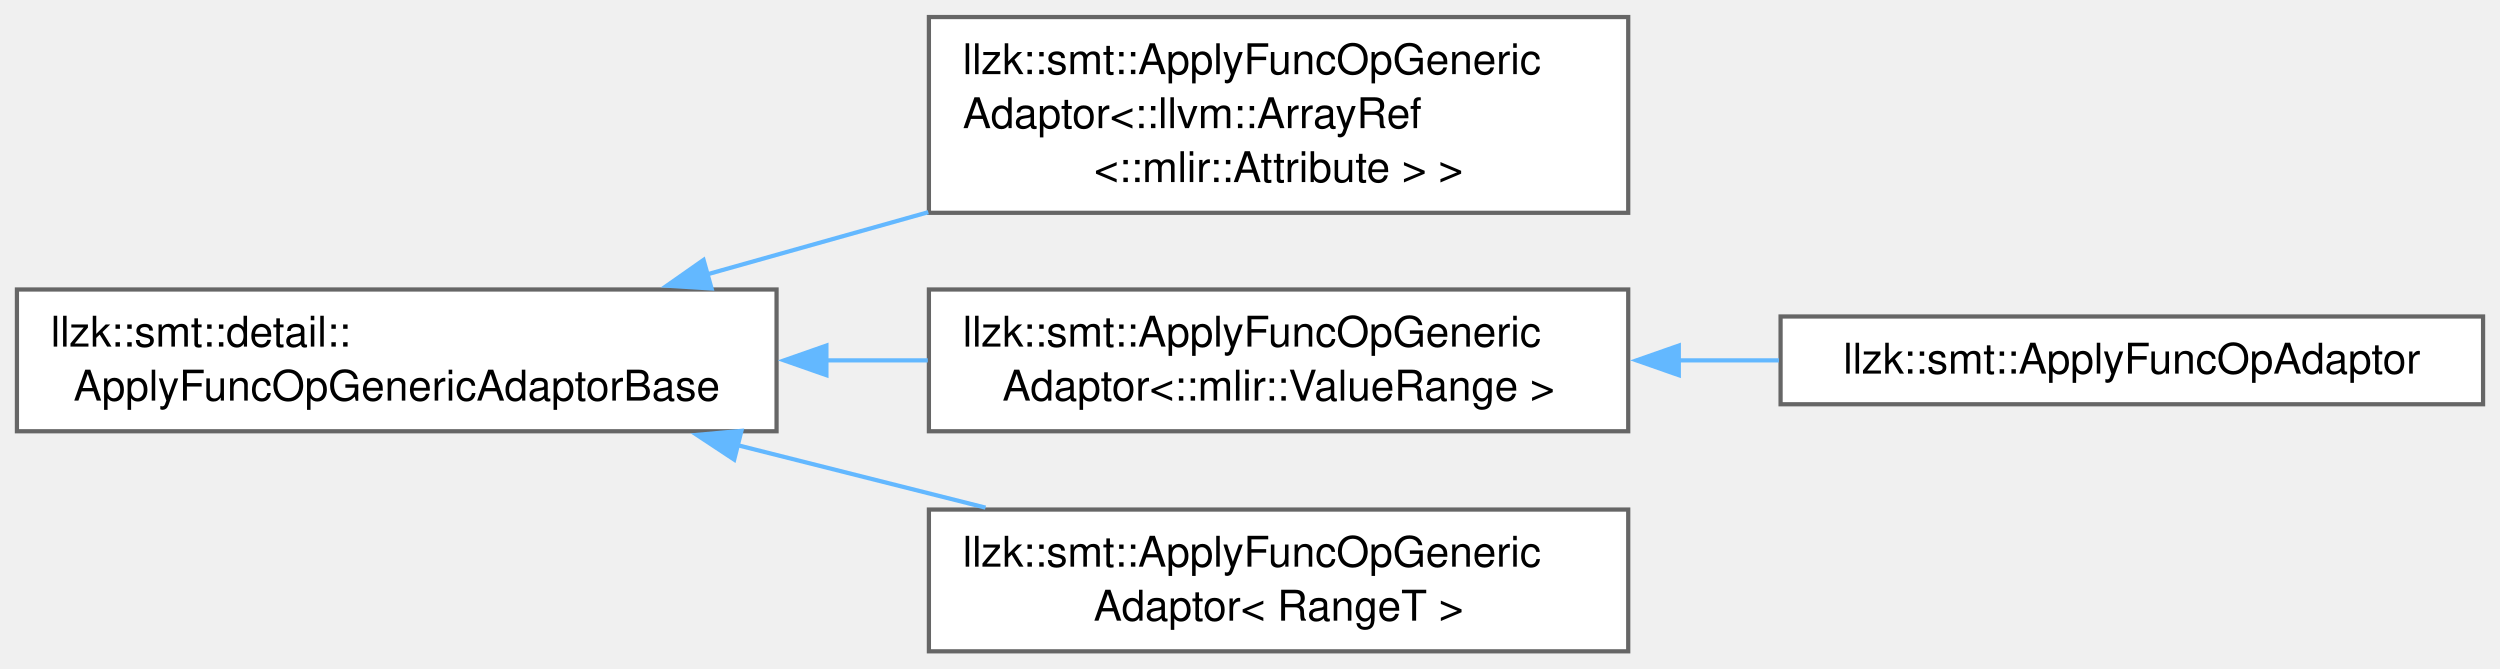
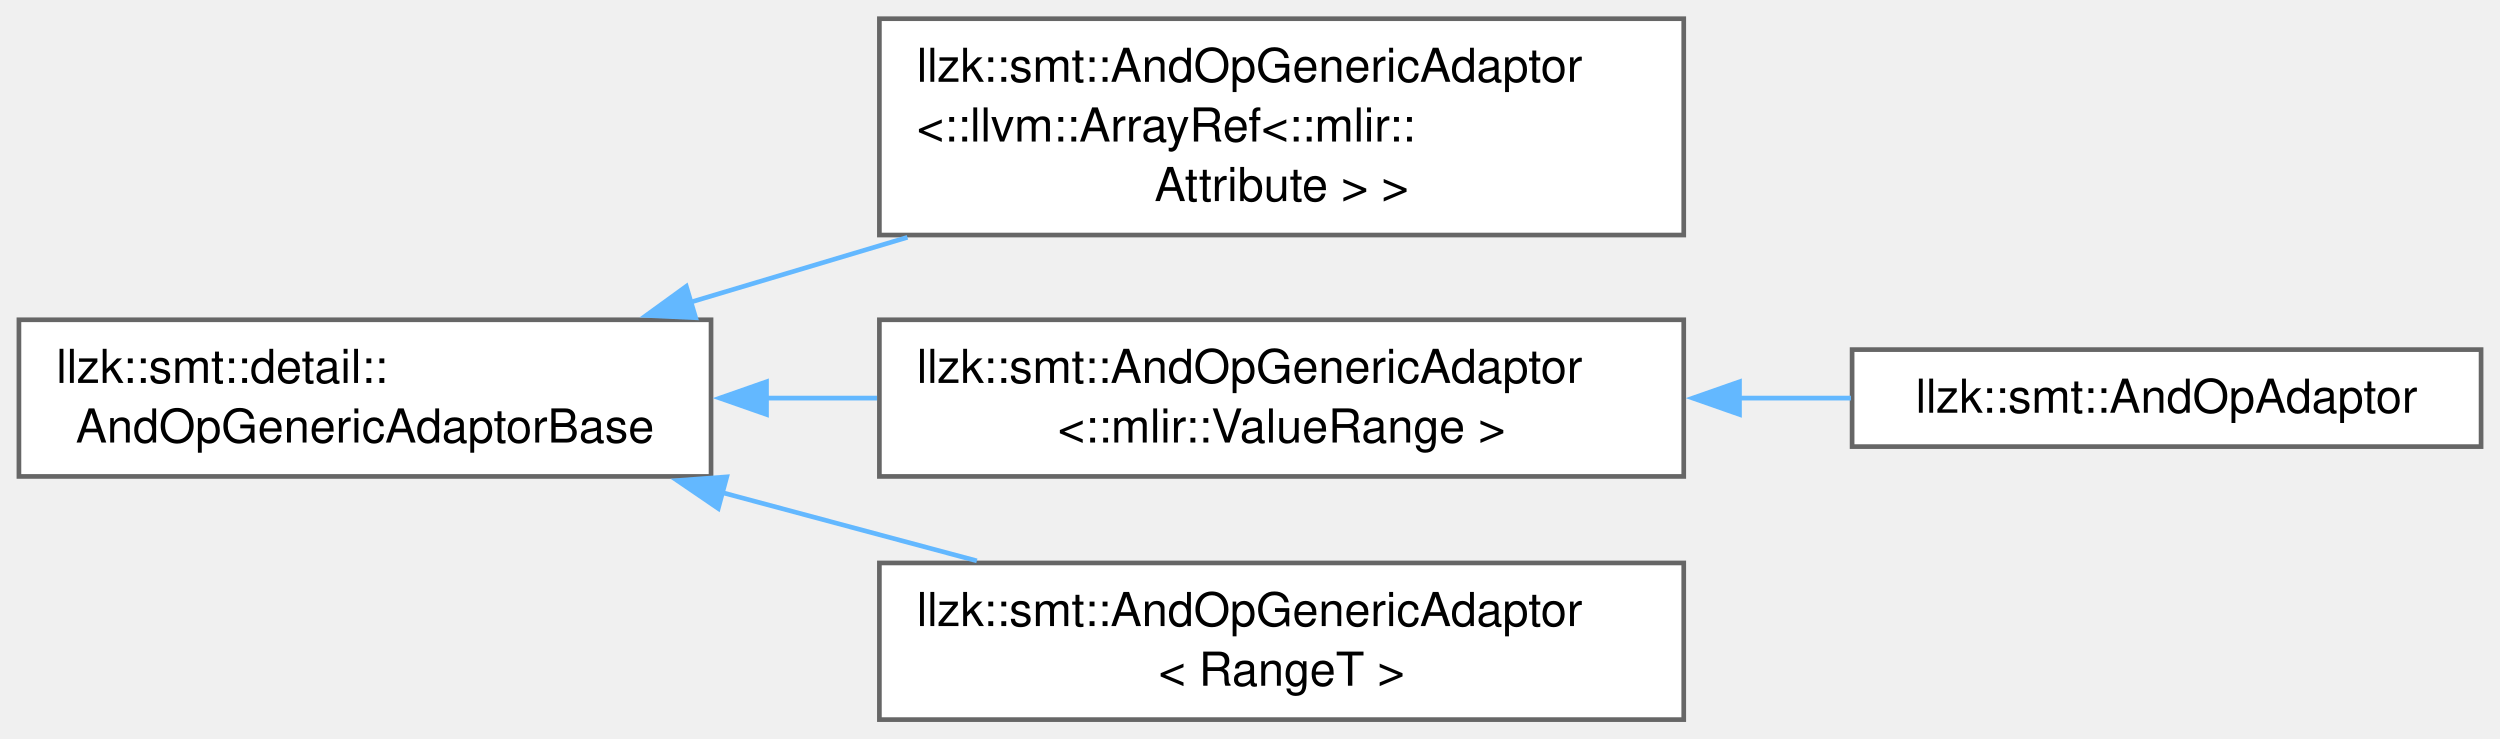
- <svg xmlns="http://www.w3.org/2000/svg" xmlns:xlink="http://www.w3.org/1999/xlink" width="591pt" height="158pt" viewBox="0.00 0.00 590.75 157.88">
+ <svg xmlns="http://www.w3.org/2000/svg" xmlns:xlink="http://www.w3.org/1999/xlink" width="535pt" height="158pt" viewBox="0.00 0.00 534.50 157.88">
  <g id="graph0" class="graph" transform="scale(1 1) rotate(0) translate(4 153.88)">
    <g id="Node000000" class="node">
      <g id="a_Node000000">
-         <a xlink:href="classllzk_1_1smt_1_1detail_1_1ApplyFuncOpGenericAdaptorBase.html" target="_top" xlink:title=" ">
-           <polygon fill="white" stroke="#666666" points="179.5,-85.5 0,-85.5 0,-52 179.5,-52 179.5,-85.5" />
+         <a xlink:href="classllzk_1_1smt_1_1detail_1_1AndOpGenericAdaptorBase.html" target="_top" xlink:title=" ">
+           <polygon fill="white" stroke="#666666" points="148,-85.5 0,-85.5 0,-52 148,-52 148,-85.5" />
          <text text-anchor="start" x="8" y="-72" font-family="Helvetica,sans-Serif" font-size="10.00">llzk::smt::detail::</text>
-           <text text-anchor="middle" x="89.75" y="-59.25" font-family="Helvetica,sans-Serif" font-size="10.00">ApplyFuncOpGenericAdaptorBase</text>
+           <text text-anchor="middle" x="74" y="-59.25" font-family="Helvetica,sans-Serif" font-size="10.00">AndOpGenericAdaptorBase</text>
        </a>
      </g>
    </g>
    <g id="Node000001" class="node">
      <g id="a_Node000001">
-         <a xlink:href="classllzk_1_1smt_1_1ApplyFuncOpGenericAdaptor.html" target="_top" xlink:title=" ">
-           <polygon fill="white" stroke="#666666" points="380.75,-149.88 215.5,-149.88 215.5,-103.62 380.75,-103.62 380.75,-149.88" />
-           <text text-anchor="start" x="223.5" y="-136.38" font-family="Helvetica,sans-Serif" font-size="10.00">llzk::smt::ApplyFuncOpGeneric</text>
-           <text text-anchor="start" x="223.5" y="-123.62" font-family="Helvetica,sans-Serif" font-size="10.00">Adaptor&lt;::llvm::ArrayRef</text>
-           <text text-anchor="middle" x="298.12" y="-110.88" font-family="Helvetica,sans-Serif" font-size="10.00">&lt;::mlir::Attribute &gt; &gt;</text>
+         <a xlink:href="classllzk_1_1smt_1_1AndOpGenericAdaptor.html" target="_top" xlink:title=" ">
+           <polygon fill="white" stroke="#666666" points="356,-149.88 184,-149.88 184,-103.62 356,-103.62 356,-149.88" />
+           <text text-anchor="start" x="192" y="-136.38" font-family="Helvetica,sans-Serif" font-size="10.00">llzk::smt::AndOpGenericAdaptor</text>
+           <text text-anchor="start" x="192" y="-123.62" font-family="Helvetica,sans-Serif" font-size="10.00">&lt;::llvm::ArrayRef&lt;::mlir::</text>
+           <text text-anchor="middle" x="270" y="-110.88" font-family="Helvetica,sans-Serif" font-size="10.00">Attribute &gt; &gt;</text>
        </a>
      </g>
    </g>
-     <g id="edge382_Node000000_Node000001" class="edge">
-       <g id="a_edge382_Node000000_Node000001">
+     <g id="edge379_Node000000_Node000001" class="edge">
+       <g id="a_edge379_Node000000_Node000001">
        <a xlink:title=" ">
-           <path fill="none" stroke="#63b8ff" d="M163.03,-89.06C179.94,-93.81 198.07,-98.91 215.36,-103.77" />
-           <polygon fill="#63b8ff" stroke="#63b8ff" points="164.14,-85.74 153.57,-86.4 162.25,-92.48 164.14,-85.74" />
+           <path fill="none" stroke="#63b8ff" d="M143.44,-89.21C158.5,-93.71 174.56,-98.52 190,-103.13" />
+           <polygon fill="#63b8ff" stroke="#63b8ff" points="144.71,-85.94 134.13,-86.43 142.71,-92.65 144.71,-85.94" />
        </a>
      </g>
    </g>
    <g id="Node000002" class="node">
      <g id="a_Node000002">
-         <a xlink:href="classllzk_1_1smt_1_1ApplyFuncOpGenericAdaptor.html" target="_top" xlink:title=" ">
-           <polygon fill="white" stroke="#666666" points="380.75,-85.5 215.5,-85.5 215.5,-52 380.75,-52 380.75,-85.5" />
-           <text text-anchor="start" x="223.5" y="-72" font-family="Helvetica,sans-Serif" font-size="10.00">llzk::smt::ApplyFuncOpGeneric</text>
-           <text text-anchor="middle" x="298.12" y="-59.25" font-family="Helvetica,sans-Serif" font-size="10.00">Adaptor&lt;::mlir::ValueRange &gt;</text>
+         <a xlink:href="classllzk_1_1smt_1_1AndOpGenericAdaptor.html" target="_top" xlink:title=" ">
+           <polygon fill="white" stroke="#666666" points="356,-85.5 184,-85.5 184,-52 356,-52 356,-85.5" />
+           <text text-anchor="start" x="192" y="-72" font-family="Helvetica,sans-Serif" font-size="10.00">llzk::smt::AndOpGenericAdaptor</text>
+           <text text-anchor="middle" x="270" y="-59.25" font-family="Helvetica,sans-Serif" font-size="10.00">&lt;::mlir::ValueRange &gt;</text>
        </a>
      </g>
    </g>
-     <g id="edge383_Node000000_Node000002" class="edge">
-       <g id="a_edge383_Node000000_Node000002">
+     <g id="edge380_Node000000_Node000002" class="edge">
+       <g id="a_edge380_Node000000_Node000002">
        <a xlink:title=" ">
-           <path fill="none" stroke="#63b8ff" d="M191.15,-68.75C199.22,-68.75 207.32,-68.75 215.24,-68.75" />
-           <polygon fill="#63b8ff" stroke="#63b8ff" points="191.28,-65.25 181.28,-68.75 191.28,-72.25 191.28,-65.25" />
+           <path fill="none" stroke="#63b8ff" d="M159.77,-68.75C167.64,-68.75 175.62,-68.75 183.5,-68.75" />
+           <polygon fill="#63b8ff" stroke="#63b8ff" points="159.86,-65.25 149.86,-68.75 159.86,-72.25 159.86,-65.25" />
        </a>
      </g>
    </g>
    <g id="Node000004" class="node">
      <g id="a_Node000004">
-         <a xlink:href="classllzk_1_1smt_1_1ApplyFuncOpGenericAdaptor.html" target="_top" xlink:title=" ">
-           <polygon fill="white" stroke="#666666" points="380.75,-33.5 215.5,-33.5 215.5,0 380.75,0 380.75,-33.5" />
-           <text text-anchor="start" x="223.5" y="-20" font-family="Helvetica,sans-Serif" font-size="10.00">llzk::smt::ApplyFuncOpGeneric</text>
-           <text text-anchor="middle" x="298.12" y="-7.25" font-family="Helvetica,sans-Serif" font-size="10.00">Adaptor&lt; RangeT &gt;</text>
+         <a xlink:href="classllzk_1_1smt_1_1AndOpGenericAdaptor.html" target="_top" xlink:title=" ">
+           <polygon fill="white" stroke="#666666" points="356,-33.5 184,-33.5 184,0 356,0 356,-33.5" />
+           <text text-anchor="start" x="192" y="-20" font-family="Helvetica,sans-Serif" font-size="10.00">llzk::smt::AndOpGenericAdaptor</text>
+           <text text-anchor="middle" x="270" y="-7.25" font-family="Helvetica,sans-Serif" font-size="10.00">&lt; RangeT &gt;</text>
        </a>
      </g>
    </g>
-     <g id="edge385_Node000000_Node000004" class="edge">
-       <g id="a_edge385_Node000000_Node000004">
+     <g id="edge382_Node000000_Node000004" class="edge">
+       <g id="a_edge382_Node000000_Node000004">
        <a xlink:title=" ">
-           <path fill="none" stroke="#63b8ff" d="M170.12,-48.75C189.5,-43.87 210.07,-38.69 228.88,-33.95" />
-           <polygon fill="#63b8ff" stroke="#63b8ff" points="169.49,-45.3 160.65,-51.14 171.2,-52.09 169.49,-45.3" />
+           <path fill="none" stroke="#63b8ff" d="M150.37,-48.55C168.37,-43.72 187.41,-38.62 204.84,-33.95" />
+           <polygon fill="#63b8ff" stroke="#63b8ff" points="149.54,-45.15 140.79,-51.12 151.36,-51.91 149.54,-45.15" />
        </a>
      </g>
    </g>
    <g id="Node000003" class="node">
      <g id="a_Node000003">
-         <a xlink:href="classllzk_1_1smt_1_1ApplyFuncOpAdaptor.html" target="_top" xlink:title=" ">
-           <polygon fill="white" stroke="#666666" points="582.75,-79.12 416.75,-79.12 416.75,-58.38 582.75,-58.38 582.75,-79.12" />
-           <text text-anchor="middle" x="499.75" y="-65.62" font-family="Helvetica,sans-Serif" font-size="10.00">llzk::smt::ApplyFuncOpAdaptor</text>
+         <a xlink:href="classllzk_1_1smt_1_1AndOpAdaptor.html" target="_top" xlink:title=" ">
+           <polygon fill="white" stroke="#666666" points="526.5,-79.12 392,-79.12 392,-58.38 526.5,-58.38 526.5,-79.12" />
+           <text text-anchor="middle" x="459.25" y="-65.62" font-family="Helvetica,sans-Serif" font-size="10.00">llzk::smt::AndOpAdaptor</text>
        </a>
      </g>
    </g>
-     <g id="edge384_Node000002_Node000003" class="edge">
-       <g id="a_edge384_Node000002_Node000003">
+     <g id="edge381_Node000002_Node000003" class="edge">
+       <g id="a_edge381_Node000002_Node000003">
        <a xlink:title=" ">
-           <path fill="none" stroke="#63b8ff" d="M392.43,-68.75C400.42,-68.75 408.47,-68.75 416.36,-68.75" />
-           <polygon fill="#63b8ff" stroke="#63b8ff" points="392.7,-65.25 382.7,-68.75 392.7,-72.25 392.7,-65.25" />
+           <path fill="none" stroke="#63b8ff" d="M367.84,-68.75C375.92,-68.75 383.98,-68.75 391.76,-68.75" />
+           <polygon fill="#63b8ff" stroke="#63b8ff" points="367.92,-65.25 357.92,-68.75 367.92,-72.25 367.92,-65.25" />
        </a>
      </g>
    </g>
  </g>
</svg>
